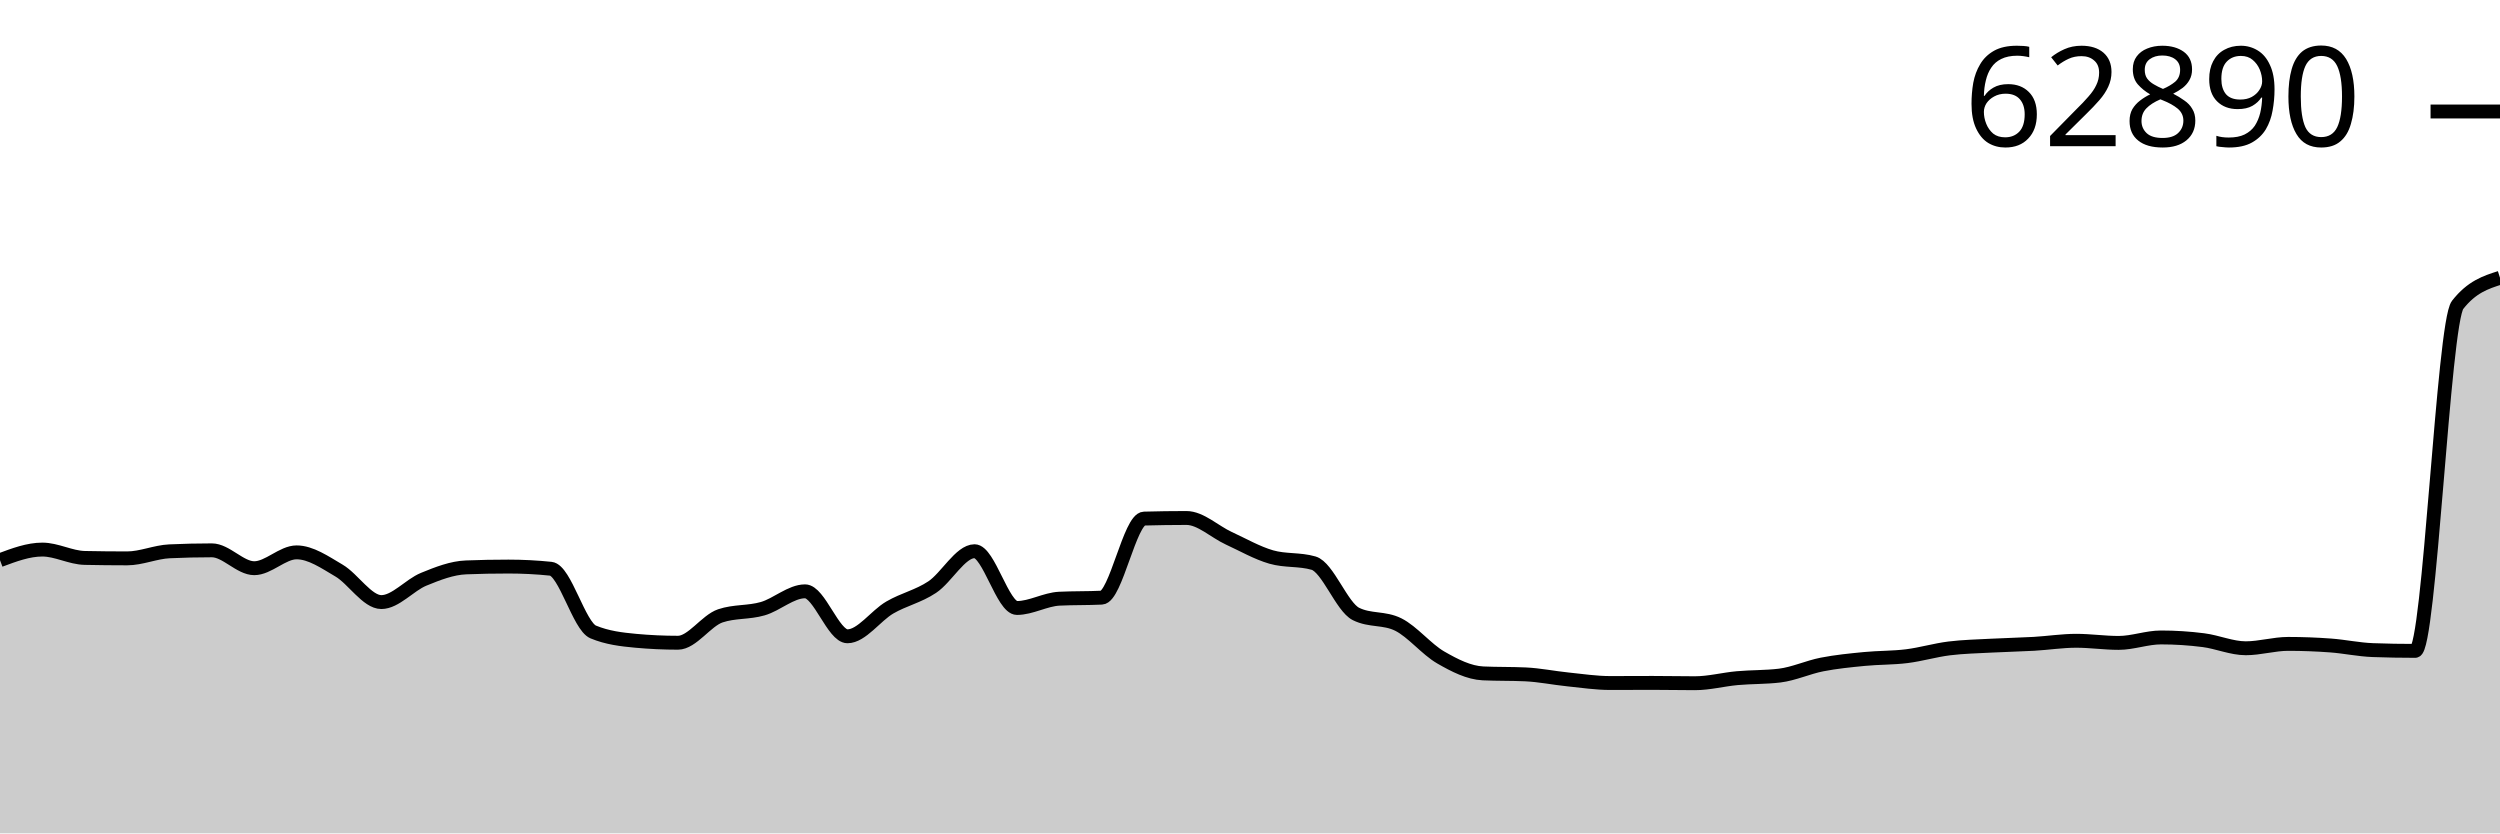
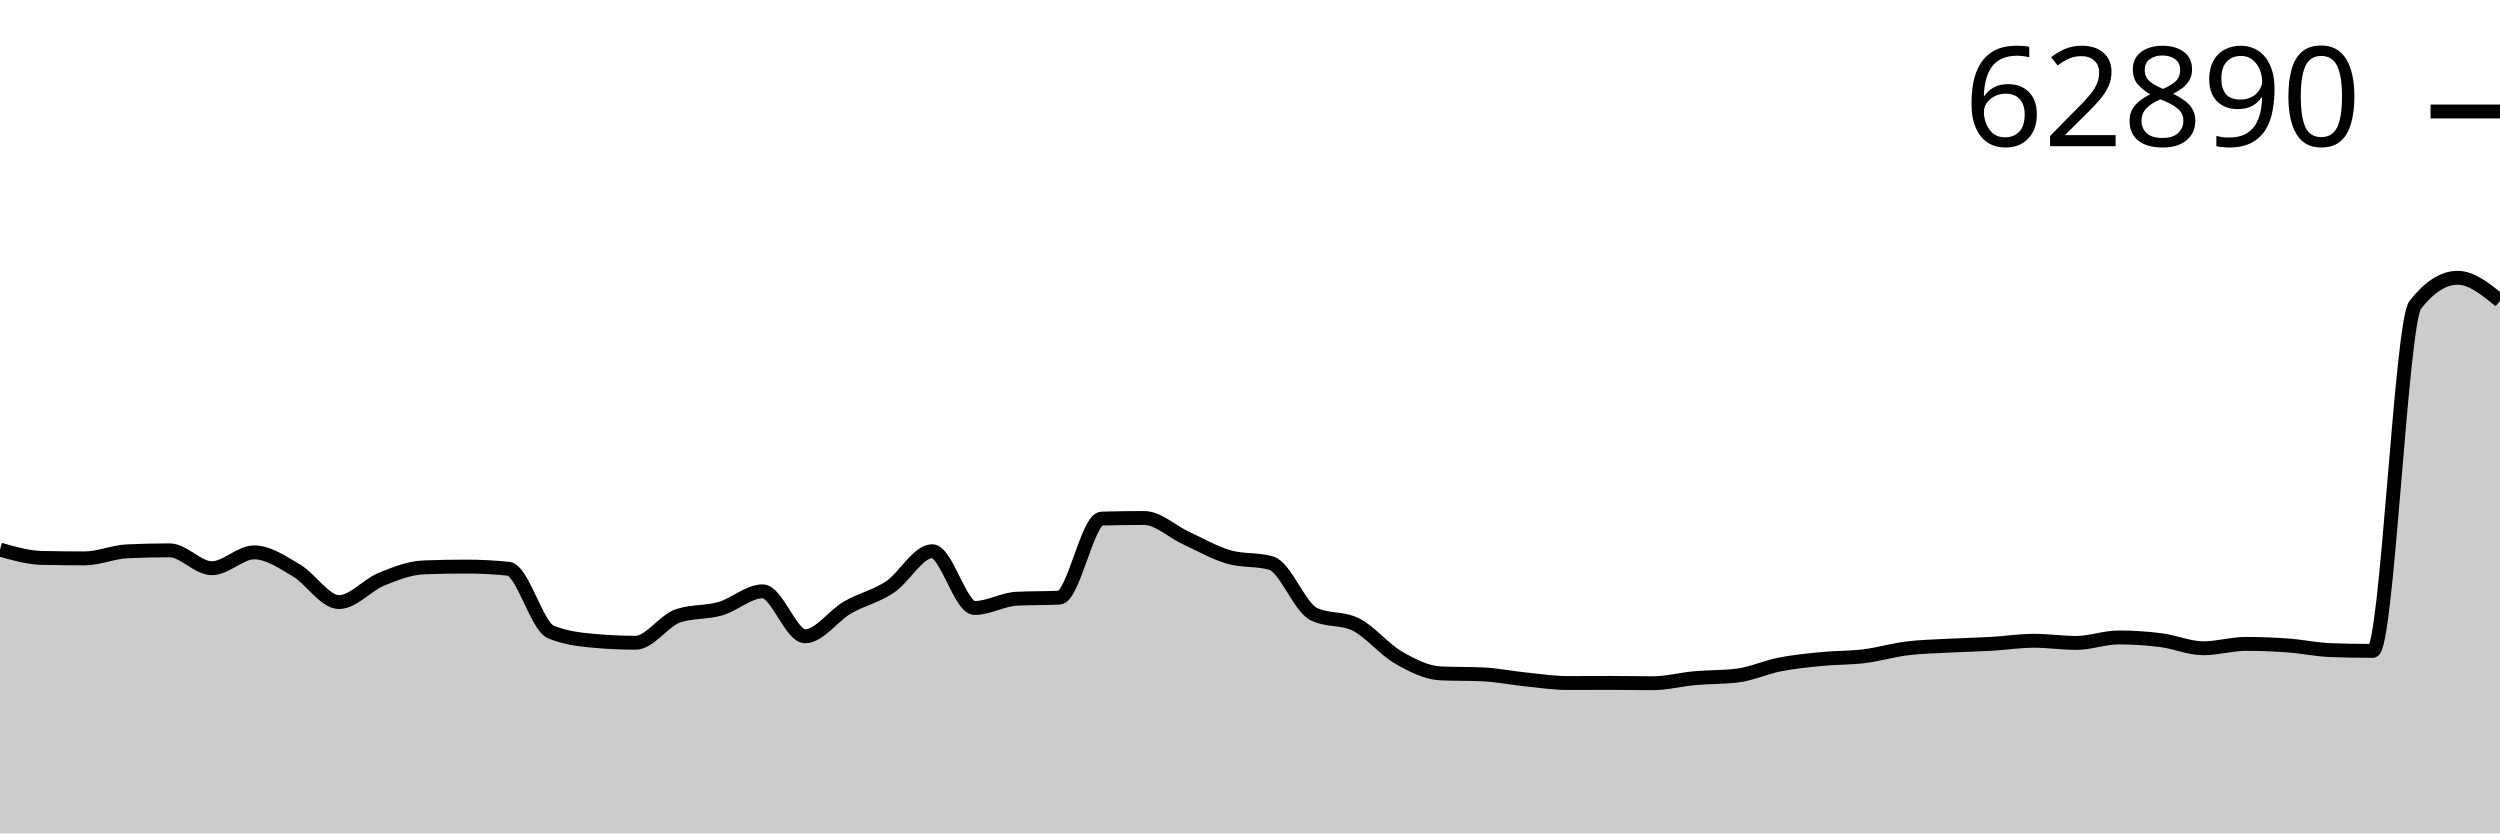
<svg xmlns="http://www.w3.org/2000/svg" viewBox="0 0 180 60">
  <g transform="translate(0,20)">
-     <path class="area" fill="rgba(0, 0, 0, 0.2)" d="M0,20.332C1.017,19.951,2.034,19.569,3.051,19.569C4.068,19.569,5.085,20.15,6.102,20.171C7.119,20.192,8.136,20.203,9.153,20.203C10.169,20.203,11.186,19.742,12.203,19.695C13.22,19.648,14.237,19.624,15.254,19.624C16.271,19.624,17.288,20.911,18.305,20.911C19.322,20.911,20.339,19.77,21.356,19.77C22.373,19.77,23.39,20.483,24.407,21.08C25.424,21.677,26.441,23.35,27.458,23.35C28.475,23.35,29.492,22.122,30.508,21.706C31.525,21.289,32.542,20.891,33.559,20.852C34.576,20.812,35.593,20.793,36.61,20.793C37.627,20.793,38.644,20.845,39.661,20.95C40.678,21.055,41.695,25.08,42.712,25.502C43.729,25.924,44.746,26.041,45.763,26.136C46.78,26.23,47.797,26.277,48.814,26.277C49.831,26.277,50.847,24.685,51.864,24.341C52.881,23.998,53.898,24.121,54.915,23.826C55.932,23.532,56.949,22.575,57.966,22.575C58.983,22.575,60,25.813,61.017,25.813C62.034,25.813,63.051,24.33,64.068,23.74C65.085,23.149,66.102,22.947,67.119,22.272C68.136,21.597,69.153,19.687,70.169,19.687C71.186,19.687,72.203,23.775,73.22,23.775C74.237,23.775,75.254,23.156,76.271,23.106C77.288,23.056,78.305,23.081,79.322,23.031C80.339,22.982,81.356,17.367,82.373,17.338C83.39,17.31,84.407,17.295,85.424,17.295C86.441,17.295,87.458,18.287,88.475,18.755C89.492,19.223,90.508,19.81,91.525,20.104C92.542,20.398,93.559,20.251,94.576,20.545C95.593,20.839,96.61,23.695,97.627,24.204C98.644,24.713,99.661,24.458,100.678,24.967C101.695,25.476,102.712,26.749,103.729,27.335C104.746,27.922,105.763,28.437,106.78,28.484C107.797,28.532,108.814,28.508,109.831,28.555C110.847,28.602,111.864,28.813,112.881,28.917C113.898,29.021,114.915,29.177,115.932,29.177C116.949,29.177,117.966,29.169,118.983,29.169C120,29.169,121.017,29.192,122.034,29.192C123.051,29.192,124.068,28.918,125.085,28.827C126.102,28.735,127.119,28.765,128.136,28.642C129.153,28.518,130.169,28.042,131.186,27.843C132.203,27.644,133.22,27.545,134.237,27.446C135.254,27.346,136.271,27.372,137.288,27.245C138.305,27.118,139.322,26.813,140.339,26.686C141.356,26.56,142.373,26.541,143.39,26.486C144.407,26.431,145.424,26.414,146.441,26.356C147.458,26.297,148.475,26.136,149.492,26.136C150.508,26.136,151.525,26.289,152.542,26.289C153.559,26.289,154.576,25.896,155.593,25.896C156.61,25.896,157.627,25.962,158.644,26.092C159.661,26.222,160.678,26.675,161.695,26.675C162.712,26.675,163.729,26.36,164.746,26.36C165.763,26.36,166.78,26.399,167.797,26.474C168.814,26.549,169.831,26.772,170.847,26.808C171.864,26.845,172.881,26.863,173.898,26.863C174.915,26.863,175.932,3.252,176.949,1.951C177.966,0.65,178.983,0.325,180,0L180,40C178.983,40,177.966,40,176.949,40C175.932,40,174.915,40,173.898,40C172.881,40,171.864,40,170.847,40C169.831,40,168.814,40,167.797,40C166.78,40,165.763,40,164.746,40C163.729,40,162.712,40,161.695,40C160.678,40,159.661,40,158.644,40C157.627,40,156.61,40,155.593,40C154.576,40,153.559,40,152.542,40C151.525,40,150.508,40,149.492,40C148.475,40,147.458,40,146.441,40C145.424,40,144.407,40,143.39,40C142.373,40,141.356,40,140.339,40C139.322,40,138.305,40,137.288,40C136.271,40,135.254,40,134.237,40C133.22,40,132.203,40,131.186,40C130.169,40,129.153,40,128.136,40C127.119,40,126.102,40,125.085,40C124.068,40,123.051,40,122.034,40C121.017,40,120,40,118.983,40C117.966,40,116.949,40,115.932,40C114.915,40,113.898,40,112.881,40C111.864,40,110.847,40,109.831,40C108.814,40,107.797,40,106.78,40C105.763,40,104.746,40,103.729,40C102.712,40,101.695,40,100.678,40C99.661,40,98.644,40,97.627,40C96.61,40,95.593,40,94.576,40C93.559,40,92.542,40,91.525,40C90.508,40,89.492,40,88.475,40C87.458,40,86.441,40,85.424,40C84.407,40,83.39,40,82.373,40C81.356,40,80.339,40,79.322,40C78.305,40,77.288,40,76.271,40C75.254,40,74.237,40,73.22,40C72.203,40,71.186,40,70.169,40C69.153,40,68.136,40,67.119,40C66.102,40,65.085,40,64.068,40C63.051,40,62.034,40,61.017,40C60,40,58.983,40,57.966,40C56.949,40,55.932,40,54.915,40C53.898,40,52.881,40,51.864,40C50.847,40,49.831,40,48.814,40C47.797,40,46.78,40,45.763,40C44.746,40,43.729,40,42.712,40C41.695,40,40.678,40,39.661,40C38.644,40,37.627,40,36.61,40C35.593,40,34.576,40,33.559,40C32.542,40,31.525,40,30.508,40C29.492,40,28.475,40,27.458,40C26.441,40,25.424,40,24.407,40C23.39,40,22.373,40,21.356,40C20.339,40,19.322,40,18.305,40C17.288,40,16.271,40,15.254,40C14.237,40,13.22,40,12.203,40C11.186,40,10.169,40,9.153,40C8.136,40,7.119,40,6.102,40C5.085,40,4.068,40,3.051,40C2.034,40,1.017,40,0,40Z" />
-     <path class="line" stroke="black" fill="none" d="M0,20.332C1.017,19.951,2.034,19.569,3.051,19.569C4.068,19.569,5.085,20.15,6.102,20.171C7.119,20.192,8.136,20.203,9.153,20.203C10.169,20.203,11.186,19.742,12.203,19.695C13.22,19.648,14.237,19.624,15.254,19.624C16.271,19.624,17.288,20.911,18.305,20.911C19.322,20.911,20.339,19.77,21.356,19.77C22.373,19.77,23.39,20.483,24.407,21.08C25.424,21.677,26.441,23.35,27.458,23.35C28.475,23.35,29.492,22.122,30.508,21.706C31.525,21.289,32.542,20.891,33.559,20.852C34.576,20.812,35.593,20.793,36.61,20.793C37.627,20.793,38.644,20.845,39.661,20.95C40.678,21.055,41.695,25.08,42.712,25.502C43.729,25.924,44.746,26.041,45.763,26.136C46.78,26.23,47.797,26.277,48.814,26.277C49.831,26.277,50.847,24.685,51.864,24.341C52.881,23.998,53.898,24.121,54.915,23.826C55.932,23.532,56.949,22.575,57.966,22.575C58.983,22.575,60,25.813,61.017,25.813C62.034,25.813,63.051,24.33,64.068,23.74C65.085,23.149,66.102,22.947,67.119,22.272C68.136,21.597,69.153,19.687,70.169,19.687C71.186,19.687,72.203,23.775,73.22,23.775C74.237,23.775,75.254,23.156,76.271,23.106C77.288,23.056,78.305,23.081,79.322,23.031C80.339,22.982,81.356,17.367,82.373,17.338C83.39,17.31,84.407,17.295,85.424,17.295C86.441,17.295,87.458,18.287,88.475,18.755C89.492,19.223,90.508,19.81,91.525,20.104C92.542,20.398,93.559,20.251,94.576,20.545C95.593,20.839,96.61,23.695,97.627,24.204C98.644,24.713,99.661,24.458,100.678,24.967C101.695,25.476,102.712,26.749,103.729,27.335C104.746,27.922,105.763,28.437,106.78,28.484C107.797,28.532,108.814,28.508,109.831,28.555C110.847,28.602,111.864,28.813,112.881,28.917C113.898,29.021,114.915,29.177,115.932,29.177C116.949,29.177,117.966,29.169,118.983,29.169C120,29.169,121.017,29.192,122.034,29.192C123.051,29.192,124.068,28.918,125.085,28.827C126.102,28.735,127.119,28.765,128.136,28.642C129.153,28.518,130.169,28.042,131.186,27.843C132.203,27.644,133.22,27.545,134.237,27.446C135.254,27.346,136.271,27.372,137.288,27.245C138.305,27.118,139.322,26.813,140.339,26.686C141.356,26.56,142.373,26.541,143.39,26.486C144.407,26.431,145.424,26.414,146.441,26.356C147.458,26.297,148.475,26.136,149.492,26.136C150.508,26.136,151.525,26.289,152.542,26.289C153.559,26.289,154.576,25.896,155.593,25.896C156.61,25.896,157.627,25.962,158.644,26.092C159.661,26.222,160.678,26.675,161.695,26.675C162.712,26.675,163.729,26.36,164.746,26.36C165.763,26.36,166.78,26.399,167.797,26.474C168.814,26.549,169.831,26.772,170.847,26.808C171.864,26.845,172.881,26.863,173.898,26.863C174.915,26.863,175.932,3.252,176.949,1.951C177.966,0.65,178.983,0.325,180,0" />
+     <path class="area" fill="rgba(0, 0, 0, 0.2)" d="M0,19.569C1.017,19.86,2.034,20.15,3.051,20.171C4.068,20.192,5.085,20.203,6.102,20.203C7.119,20.203,8.136,19.742,9.153,19.695C10.169,19.648,11.186,19.624,12.203,19.624C13.22,19.624,14.237,20.911,15.254,20.911C16.271,20.911,17.288,19.77,18.305,19.77C19.322,19.77,20.339,20.483,21.356,21.08C22.373,21.677,23.39,23.35,24.407,23.35C25.424,23.35,26.441,22.122,27.458,21.706C28.475,21.289,29.492,20.891,30.508,20.852C31.525,20.812,32.542,20.793,33.559,20.793C34.576,20.793,35.593,20.845,36.61,20.95C37.627,21.055,38.644,25.08,39.661,25.502C40.678,25.924,41.695,26.041,42.712,26.136C43.729,26.23,44.746,26.277,45.763,26.277C46.78,26.277,47.797,24.685,48.814,24.341C49.831,23.998,50.847,24.121,51.864,23.826C52.881,23.532,53.898,22.575,54.915,22.575C55.932,22.575,56.949,25.813,57.966,25.813C58.983,25.813,60,24.33,61.017,23.74C62.034,23.149,63.051,22.947,64.068,22.272C65.085,21.597,66.102,19.687,67.119,19.687C68.136,19.687,69.153,23.775,70.169,23.775C71.186,23.775,72.203,23.156,73.22,23.106C74.237,23.056,75.254,23.081,76.271,23.031C77.288,22.982,78.305,17.367,79.322,17.338C80.339,17.31,81.356,17.295,82.373,17.295C83.39,17.295,84.407,18.287,85.424,18.755C86.441,19.223,87.458,19.81,88.475,20.104C89.492,20.398,90.508,20.251,91.525,20.545C92.542,20.839,93.559,23.695,94.576,24.204C95.593,24.713,96.61,24.458,97.627,24.967C98.644,25.476,99.661,26.749,100.678,27.335C101.695,27.922,102.712,28.437,103.729,28.484C104.746,28.532,105.763,28.508,106.78,28.555C107.797,28.602,108.814,28.813,109.831,28.917C110.847,29.021,111.864,29.177,112.881,29.177C113.898,29.177,114.915,29.169,115.932,29.169C116.949,29.169,117.966,29.192,118.983,29.192C120,29.192,121.017,28.918,122.034,28.827C123.051,28.735,124.068,28.765,125.085,28.642C126.102,28.518,127.119,28.042,128.136,27.843C129.153,27.644,130.169,27.545,131.186,27.446C132.203,27.346,133.22,27.372,134.237,27.245C135.254,27.118,136.271,26.813,137.288,26.686C138.305,26.56,139.322,26.541,140.339,26.486C141.356,26.431,142.373,26.414,143.39,26.356C144.407,26.297,145.424,26.136,146.441,26.136C147.458,26.136,148.475,26.289,149.492,26.289C150.508,26.289,151.525,25.896,152.542,25.896C153.559,25.896,154.576,25.962,155.593,26.092C156.61,26.222,157.627,26.675,158.644,26.675C159.661,26.675,160.678,26.36,161.695,26.36C162.712,26.36,163.729,26.399,164.746,26.474C165.763,26.549,166.78,26.772,167.797,26.808C168.814,26.845,169.831,26.863,170.847,26.863C171.864,26.863,172.881,3.252,173.898,1.951C174.915,0.65,175.932,0,176.949,0C177.966,0,178.983,0.83,180,1.66L180,40C178.983,40,177.966,40,176.949,40C175.932,40,174.915,40,173.898,40C172.881,40,171.864,40,170.847,40C169.831,40,168.814,40,167.797,40C166.78,40,165.763,40,164.746,40C163.729,40,162.712,40,161.695,40C160.678,40,159.661,40,158.644,40C157.627,40,156.61,40,155.593,40C154.576,40,153.559,40,152.542,40C151.525,40,150.508,40,149.492,40C148.475,40,147.458,40,146.441,40C145.424,40,144.407,40,143.39,40C142.373,40,141.356,40,140.339,40C139.322,40,138.305,40,137.288,40C136.271,40,135.254,40,134.237,40C133.22,40,132.203,40,131.186,40C130.169,40,129.153,40,128.136,40C127.119,40,126.102,40,125.085,40C124.068,40,123.051,40,122.034,40C121.017,40,120,40,118.983,40C117.966,40,116.949,40,115.932,40C114.915,40,113.898,40,112.881,40C111.864,40,110.847,40,109.831,40C108.814,40,107.797,40,106.78,40C105.763,40,104.746,40,103.729,40C102.712,40,101.695,40,100.678,40C99.661,40,98.644,40,97.627,40C96.61,40,95.593,40,94.576,40C93.559,40,92.542,40,91.525,40C90.508,40,89.492,40,88.475,40C87.458,40,86.441,40,85.424,40C84.407,40,83.39,40,82.373,40C81.356,40,80.339,40,79.322,40C78.305,40,77.288,40,76.271,40C75.254,40,74.237,40,73.22,40C72.203,40,71.186,40,70.169,40C69.153,40,68.136,40,67.119,40C66.102,40,65.085,40,64.068,40C63.051,40,62.034,40,61.017,40C60,40,58.983,40,57.966,40C56.949,40,55.932,40,54.915,40C53.898,40,52.881,40,51.864,40C50.847,40,49.831,40,48.814,40C47.797,40,46.78,40,45.763,40C44.746,40,43.729,40,42.712,40C41.695,40,40.678,40,39.661,40C38.644,40,37.627,40,36.61,40C35.593,40,34.576,40,33.559,40C32.542,40,31.525,40,30.508,40C29.492,40,28.475,40,27.458,40C26.441,40,25.424,40,24.407,40C23.39,40,22.373,40,21.356,40C20.339,40,19.322,40,18.305,40C17.288,40,16.271,40,15.254,40C14.237,40,13.22,40,12.203,40C11.186,40,10.169,40,9.153,40C8.136,40,7.119,40,6.102,40C5.085,40,4.068,40,3.051,40C2.034,40,1.017,40,0,40Z" />
+     <path class="line" stroke="black" fill="none" d="M0,19.569C1.017,19.86,2.034,20.15,3.051,20.171C4.068,20.192,5.085,20.203,6.102,20.203C7.119,20.203,8.136,19.742,9.153,19.695C10.169,19.648,11.186,19.624,12.203,19.624C13.22,19.624,14.237,20.911,15.254,20.911C16.271,20.911,17.288,19.77,18.305,19.77C19.322,19.77,20.339,20.483,21.356,21.08C22.373,21.677,23.39,23.35,24.407,23.35C25.424,23.35,26.441,22.122,27.458,21.706C28.475,21.289,29.492,20.891,30.508,20.852C31.525,20.812,32.542,20.793,33.559,20.793C34.576,20.793,35.593,20.845,36.61,20.95C37.627,21.055,38.644,25.08,39.661,25.502C40.678,25.924,41.695,26.041,42.712,26.136C43.729,26.23,44.746,26.277,45.763,26.277C46.78,26.277,47.797,24.685,48.814,24.341C49.831,23.998,50.847,24.121,51.864,23.826C52.881,23.532,53.898,22.575,54.915,22.575C55.932,22.575,56.949,25.813,57.966,25.813C58.983,25.813,60,24.33,61.017,23.74C62.034,23.149,63.051,22.947,64.068,22.272C65.085,21.597,66.102,19.687,67.119,19.687C68.136,19.687,69.153,23.775,70.169,23.775C71.186,23.775,72.203,23.156,73.22,23.106C74.237,23.056,75.254,23.081,76.271,23.031C77.288,22.982,78.305,17.367,79.322,17.338C80.339,17.31,81.356,17.295,82.373,17.295C83.39,17.295,84.407,18.287,85.424,18.755C86.441,19.223,87.458,19.81,88.475,20.104C89.492,20.398,90.508,20.251,91.525,20.545C92.542,20.839,93.559,23.695,94.576,24.204C95.593,24.713,96.61,24.458,97.627,24.967C98.644,25.476,99.661,26.749,100.678,27.335C101.695,27.922,102.712,28.437,103.729,28.484C104.746,28.532,105.763,28.508,106.78,28.555C107.797,28.602,108.814,28.813,109.831,28.917C110.847,29.021,111.864,29.177,112.881,29.177C113.898,29.177,114.915,29.169,115.932,29.169C116.949,29.169,117.966,29.192,118.983,29.192C120,29.192,121.017,28.918,122.034,28.827C123.051,28.735,124.068,28.765,125.085,28.642C126.102,28.518,127.119,28.042,128.136,27.843C129.153,27.644,130.169,27.545,131.186,27.446C132.203,27.346,133.22,27.372,134.237,27.245C135.254,27.118,136.271,26.813,137.288,26.686C138.305,26.56,139.322,26.541,140.339,26.486C141.356,26.431,142.373,26.414,143.39,26.356C144.407,26.297,145.424,26.136,146.441,26.136C147.458,26.136,148.475,26.289,149.492,26.289C150.508,26.289,151.525,25.896,152.542,25.896C153.559,25.896,154.576,25.962,155.593,26.092C156.61,26.222,157.627,26.675,158.644,26.675C159.661,26.675,160.678,26.36,161.695,26.36C162.712,26.36,163.729,26.399,164.746,26.474C165.763,26.549,166.78,26.772,167.797,26.808C168.814,26.845,169.831,26.863,170.847,26.863C171.864,26.863,172.881,3.252,173.898,1.951C174.915,0.65,175.932,0,176.949,0C177.966,0,178.983,0.83,180,1.66" />
    <path class="axis-ceiling" stroke-width="1" stroke="black" fill="none" d="M175,-11.972L180,-11.972" />
    <text class="axis-ceiling-label" font-family="sans-serif" text-anchor="end" font-size="10px" x="170" y="-9.472">62890</text>
  </g>
</svg>
